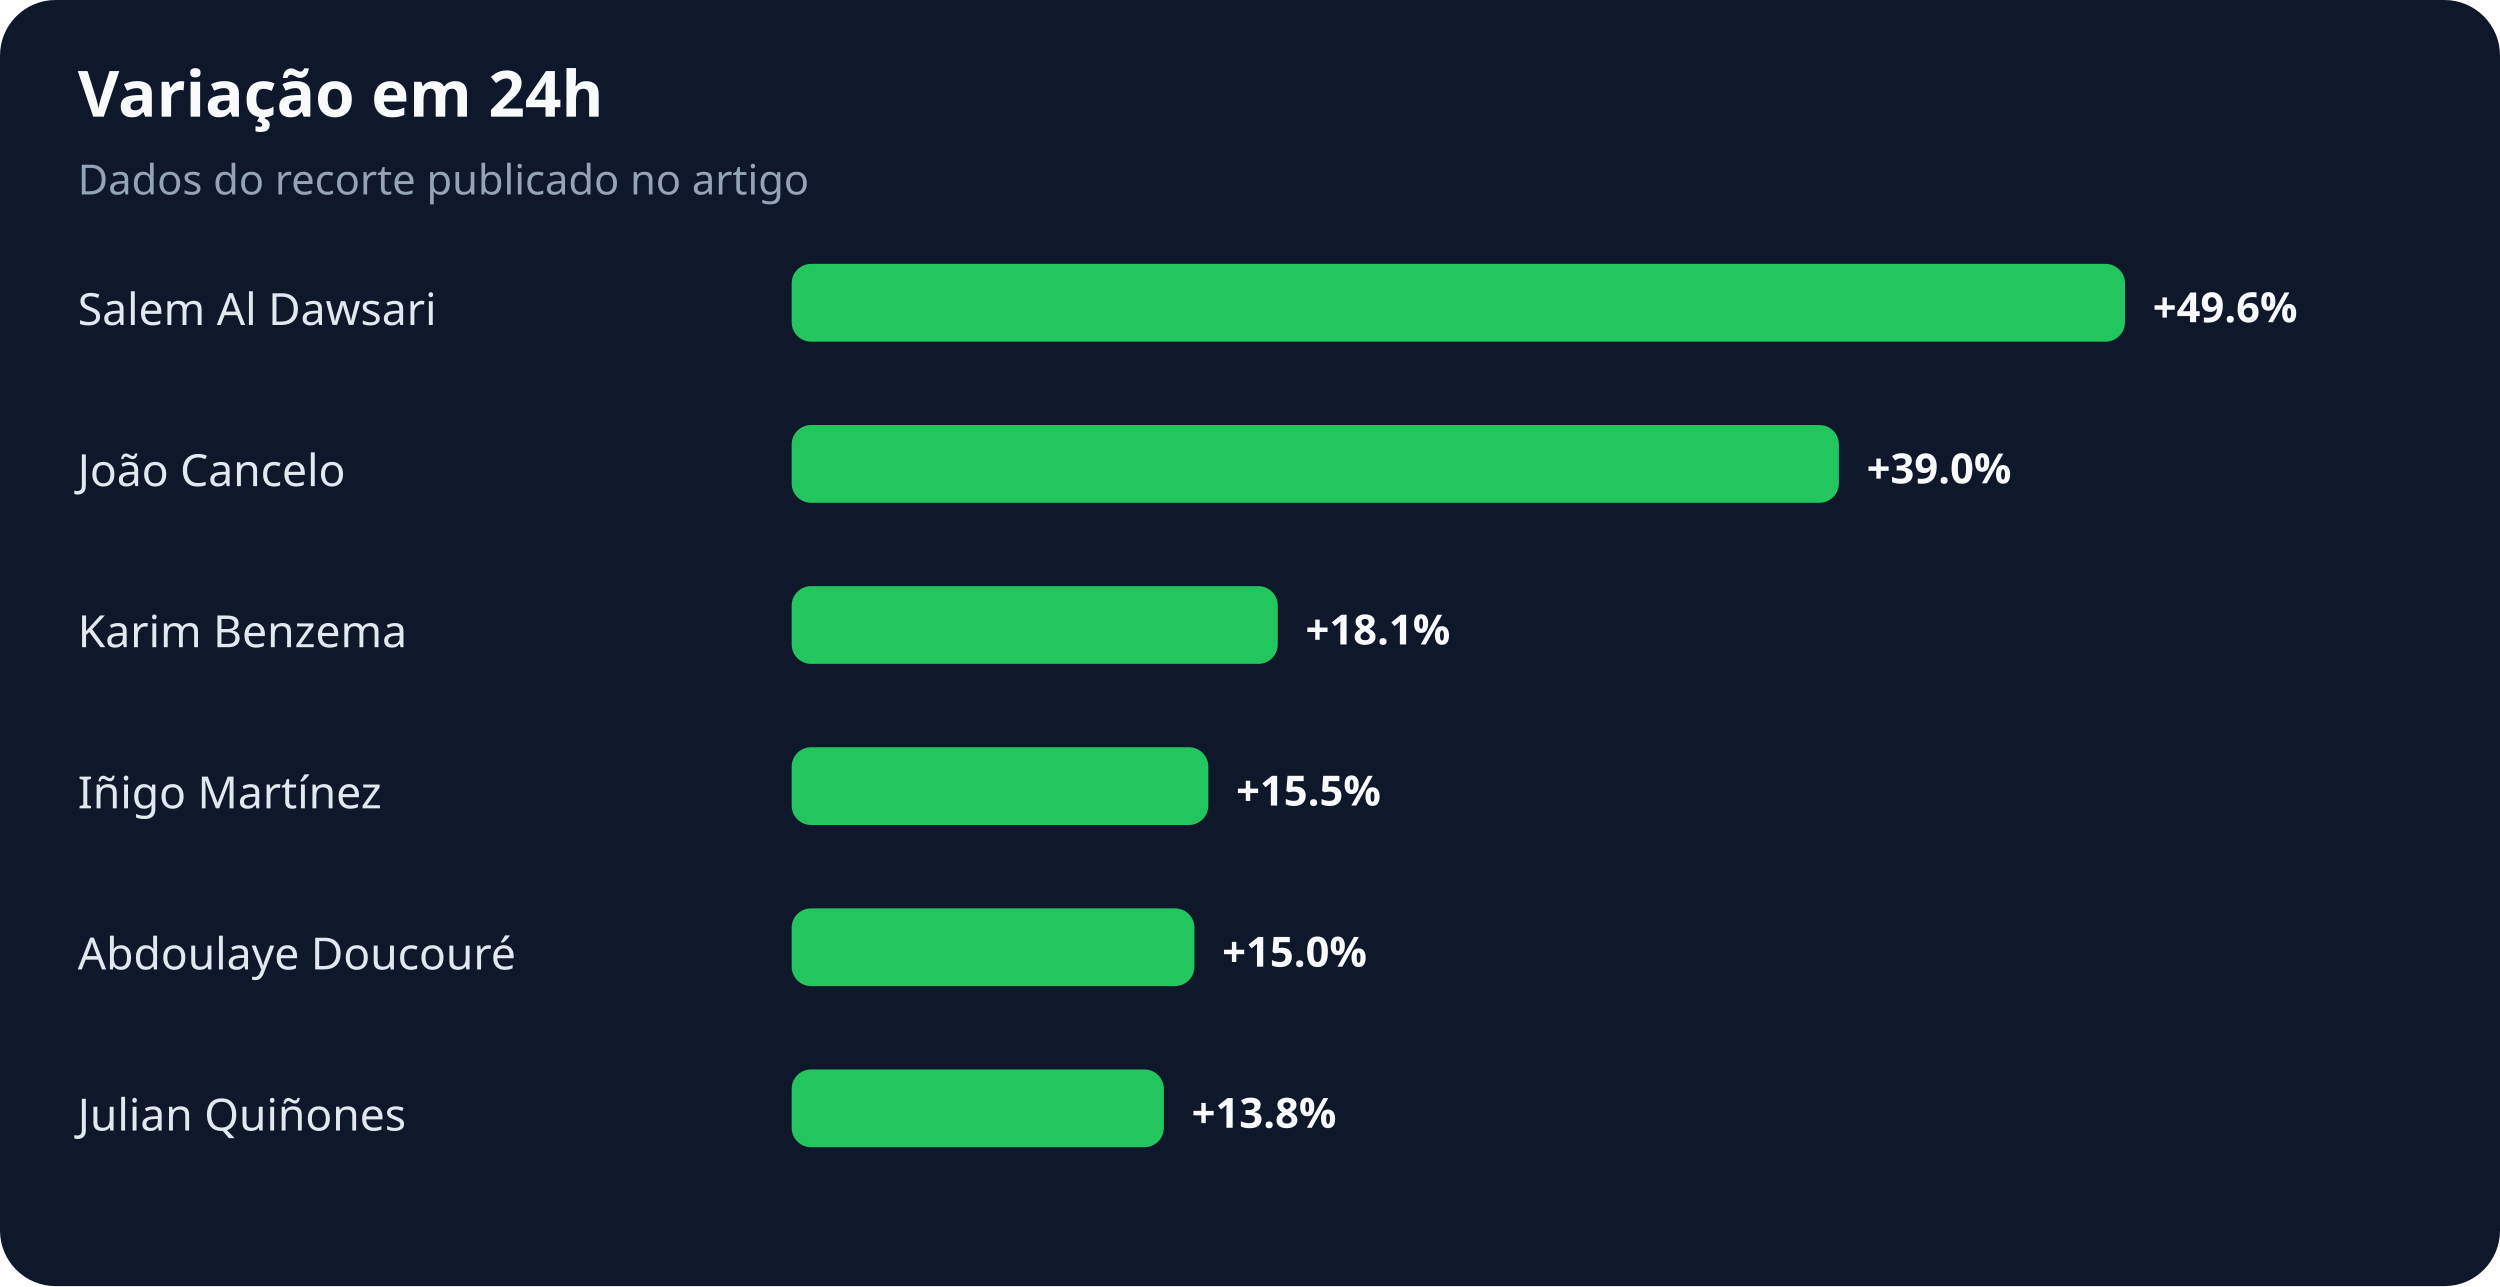
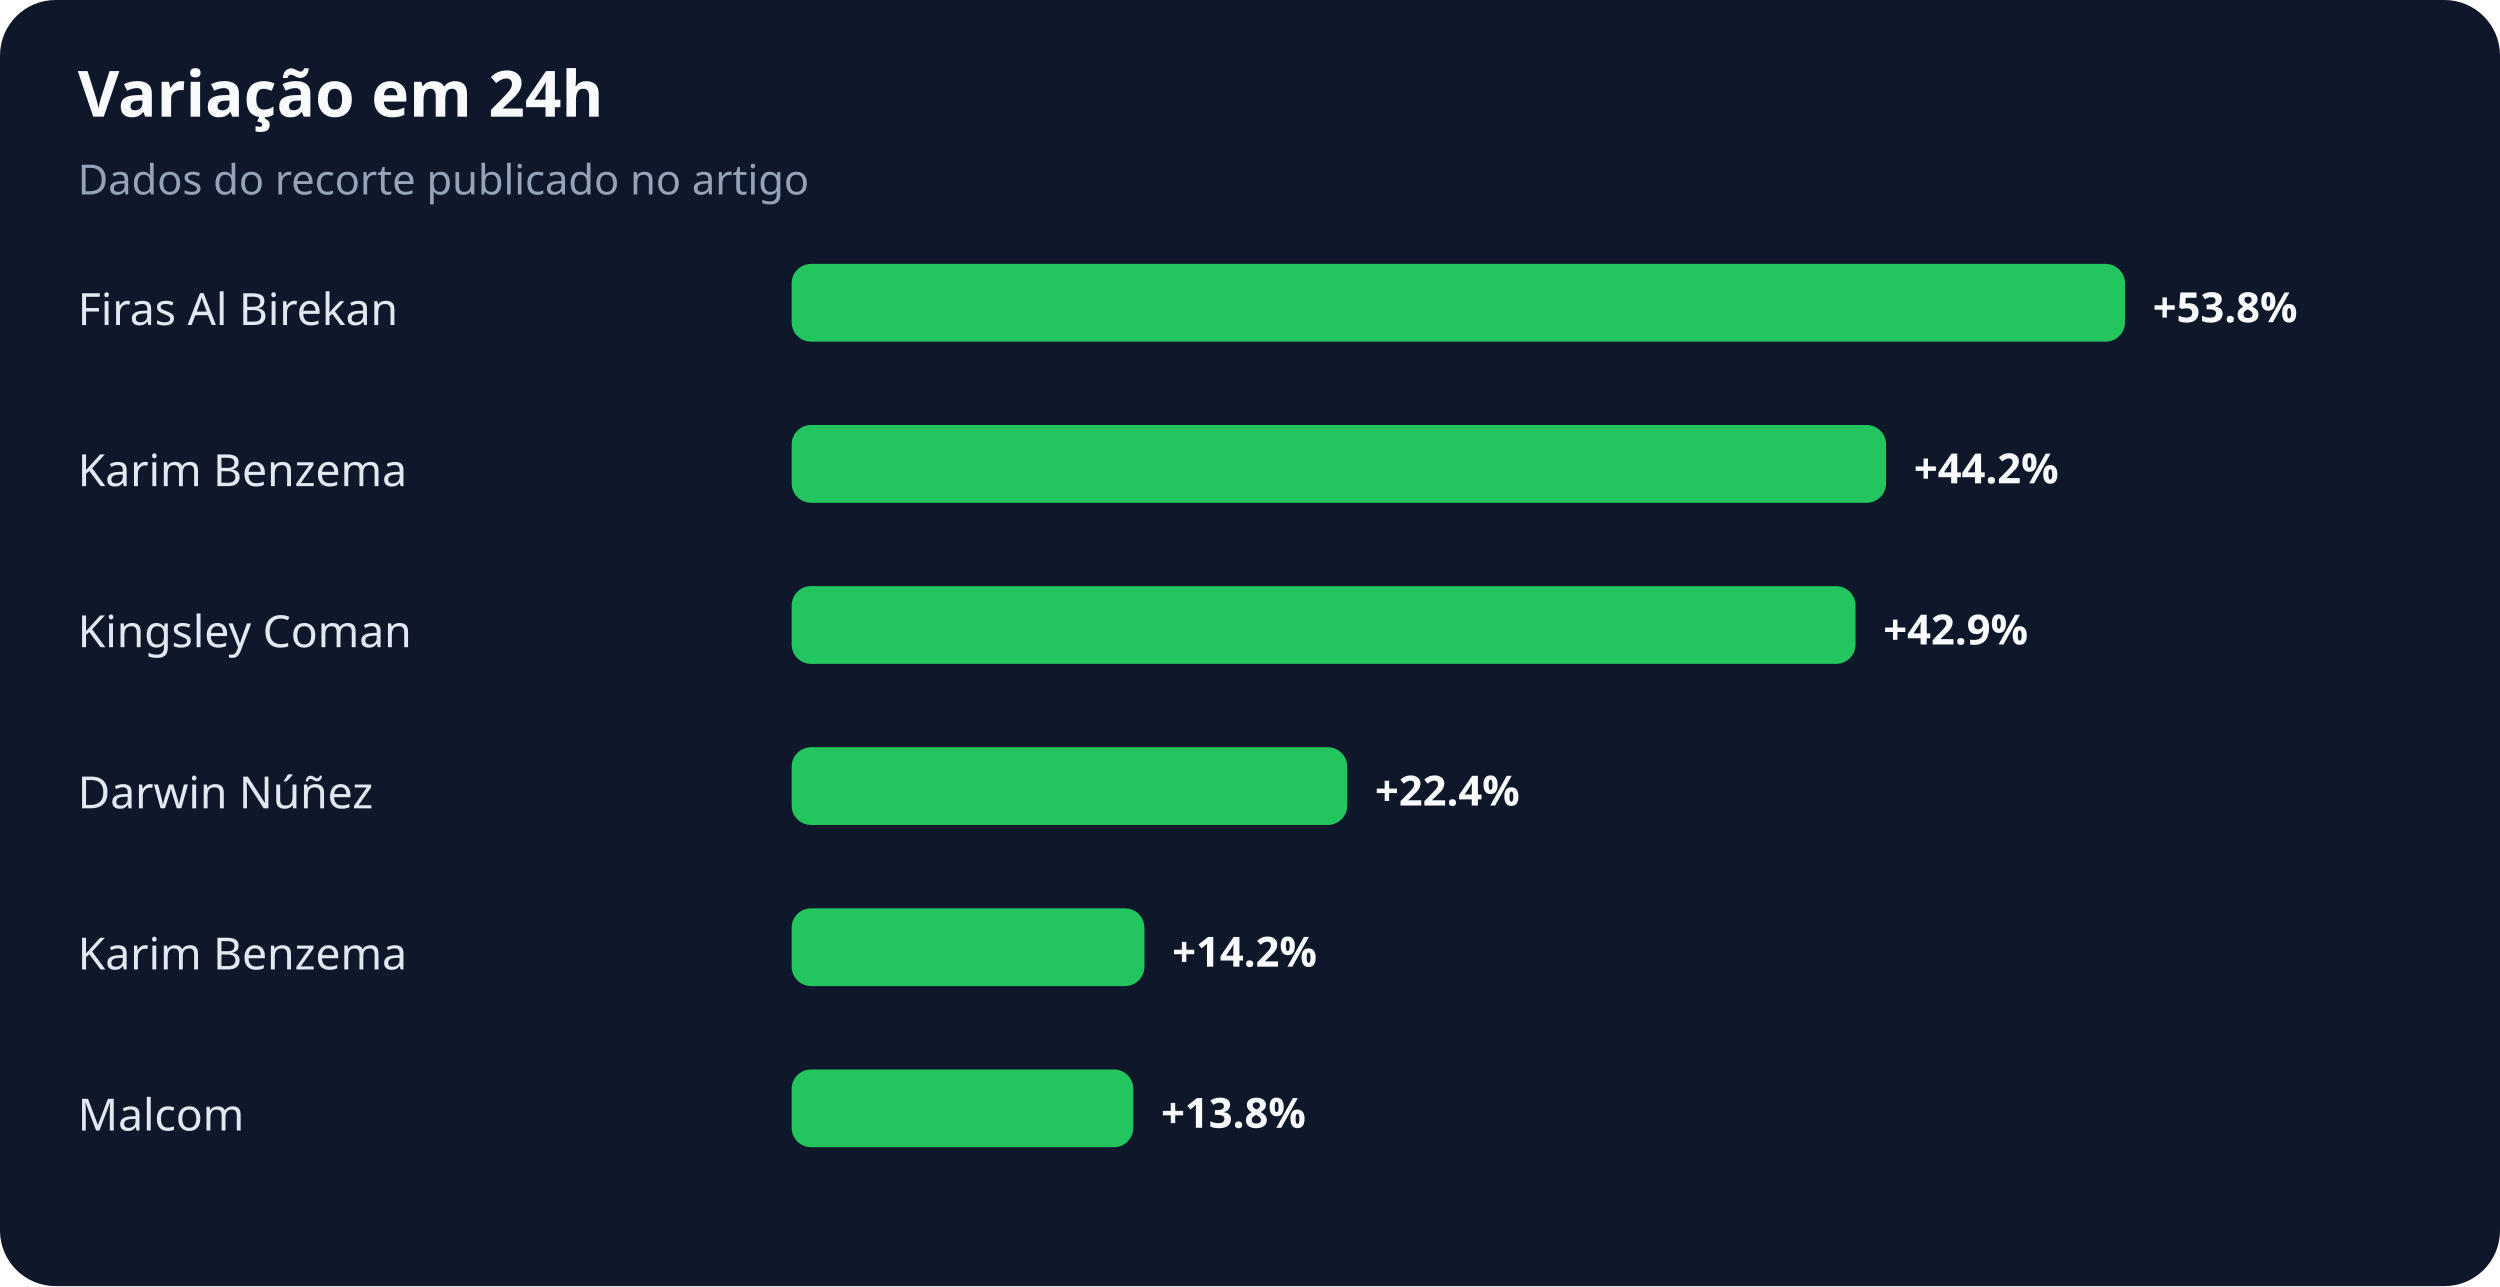
<svg xmlns="http://www.w3.org/2000/svg" width="900" height="463" viewBox="0 0 900 463" role="img" aria-labelledby="title desc">
  <rect width="100%" height="100%" rx="20" fill="#0f172a" />
  <text x="28" y="42" fill="#f8fafc" font-family="system-ui,sans-serif" font-size="23" font-weight="700">Variação em 24h</text>
  <text x="28" y="70" fill="#94a3b8" font-family="system-ui,sans-serif" font-size="15">Dados do recorte publicado no artigo</text>
-   <text x="28" y="117" fill="#e2e8f0" font-family="system-ui,sans-serif" font-size="16">Salem Al Dawsari</text>
+   <text x="28" y="117" fill="#e2e8f0" font-family="system-ui,sans-serif" font-size="16">Firas Al Birekan</text>
  <rect x="285" y="95" width="480" height="28" rx="7" fill="#22c55e" />
-   <text x="775" y="116" fill="#f8fafc" font-family="system-ui,sans-serif" font-size="15" font-weight="700">+49.6%</text>
-   <text x="28" y="175" fill="#e2e8f0" font-family="system-ui,sans-serif" font-size="16">João Cancelo</text>
-   <rect x="285" y="153" width="377" height="28" rx="7" fill="#22c55e" />
-   <text x="672" y="174" fill="#f8fafc" font-family="system-ui,sans-serif" font-size="15" font-weight="700">+39.0%</text>
-   <text x="28" y="233" fill="#e2e8f0" font-family="system-ui,sans-serif" font-size="16">Karim Benzema</text>
-   <rect x="285" y="211" width="175" height="28" rx="7" fill="#22c55e" />
-   <text x="470" y="232" fill="#f8fafc" font-family="system-ui,sans-serif" font-size="15" font-weight="700">+18.1%</text>
-   <text x="28" y="291" fill="#e2e8f0" font-family="system-ui,sans-serif" font-size="16">Iñigo Martínez</text>
-   <rect x="285" y="269" width="150" height="28" rx="7" fill="#22c55e" />
-   <text x="445" y="290" fill="#f8fafc" font-family="system-ui,sans-serif" font-size="15" font-weight="700">+15.5%</text>
-   <text x="28" y="349" fill="#e2e8f0" font-family="system-ui,sans-serif" font-size="16">Abdoulaye Doucouré</text>
-   <rect x="285" y="327" width="145" height="28" rx="7" fill="#22c55e" />
-   <text x="440" y="348" fill="#f8fafc" font-family="system-ui,sans-serif" font-size="15" font-weight="700">+15.0%</text>
-   <text x="28" y="407" fill="#e2e8f0" font-family="system-ui,sans-serif" font-size="16">Julian Quiñones</text>
-   <rect x="285" y="385" width="134" height="28" rx="7" fill="#22c55e" />
-   <text x="429" y="406" fill="#f8fafc" font-family="system-ui,sans-serif" font-size="15" font-weight="700">+13.8%</text>
+   <text x="775" y="116" fill="#f8fafc" font-family="system-ui,sans-serif" font-size="15" font-weight="700">+53.8%</text>
+   <text x="28" y="175" fill="#e2e8f0" font-family="system-ui,sans-serif" font-size="16">Karim Benzema</text>
+   <rect x="285" y="153" width="394" height="28" rx="7" fill="#22c55e" />
+   <text x="689" y="174" fill="#f8fafc" font-family="system-ui,sans-serif" font-size="15" font-weight="700">+44.2%</text>
+   <text x="28" y="233" fill="#e2e8f0" font-family="system-ui,sans-serif" font-size="16">Kingsley Coman</text>
+   <rect x="285" y="211" width="383" height="28" rx="7" fill="#22c55e" />
+   <text x="678" y="232" fill="#f8fafc" font-family="system-ui,sans-serif" font-size="15" font-weight="700">+42.9%</text>
+   <text x="28" y="291" fill="#e2e8f0" font-family="system-ui,sans-serif" font-size="16">Darwin Núñez</text>
+   <rect x="285" y="269" width="200" height="28" rx="7" fill="#22c55e" />
+   <text x="495" y="290" fill="#f8fafc" font-family="system-ui,sans-serif" font-size="15" font-weight="700">+22.4%</text>
+   <text x="28" y="349" fill="#e2e8f0" font-family="system-ui,sans-serif" font-size="16">Karim Benzema</text>
+   <rect x="285" y="327" width="127" height="28" rx="7" fill="#22c55e" />
+   <text x="422" y="348" fill="#f8fafc" font-family="system-ui,sans-serif" font-size="15" font-weight="700">+14.2%</text>
+   <text x="28" y="407" fill="#e2e8f0" font-family="system-ui,sans-serif" font-size="16">Malcom</text>
+   <rect x="285" y="385" width="123" height="28" rx="7" fill="#22c55e" />
+   <text x="418" y="406" fill="#f8fafc" font-family="system-ui,sans-serif" font-size="15" font-weight="700">+13.8%</text>
</svg>
